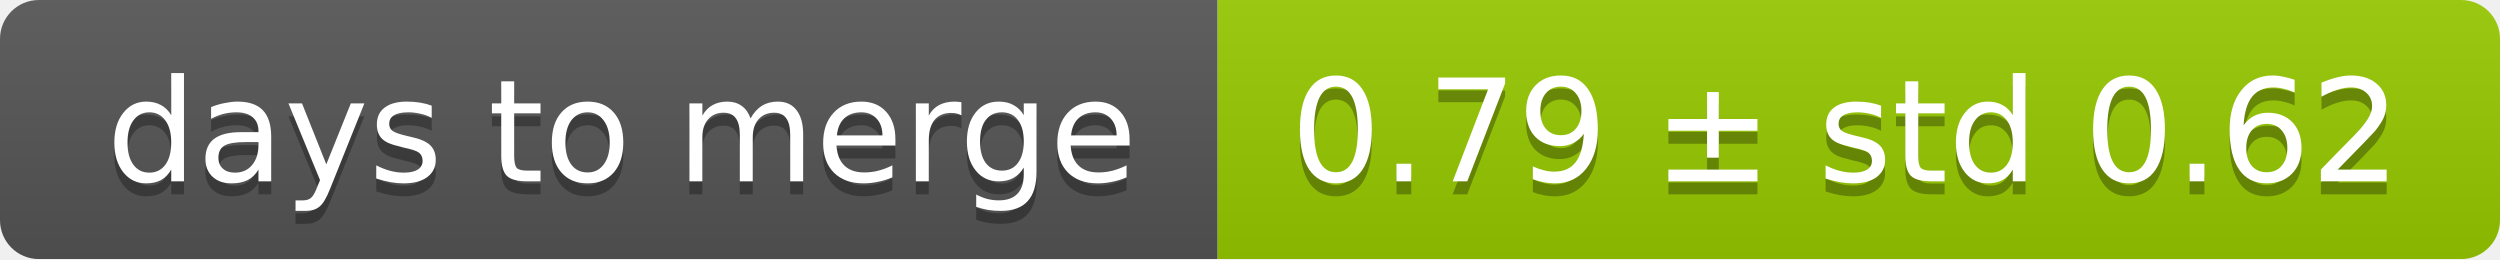
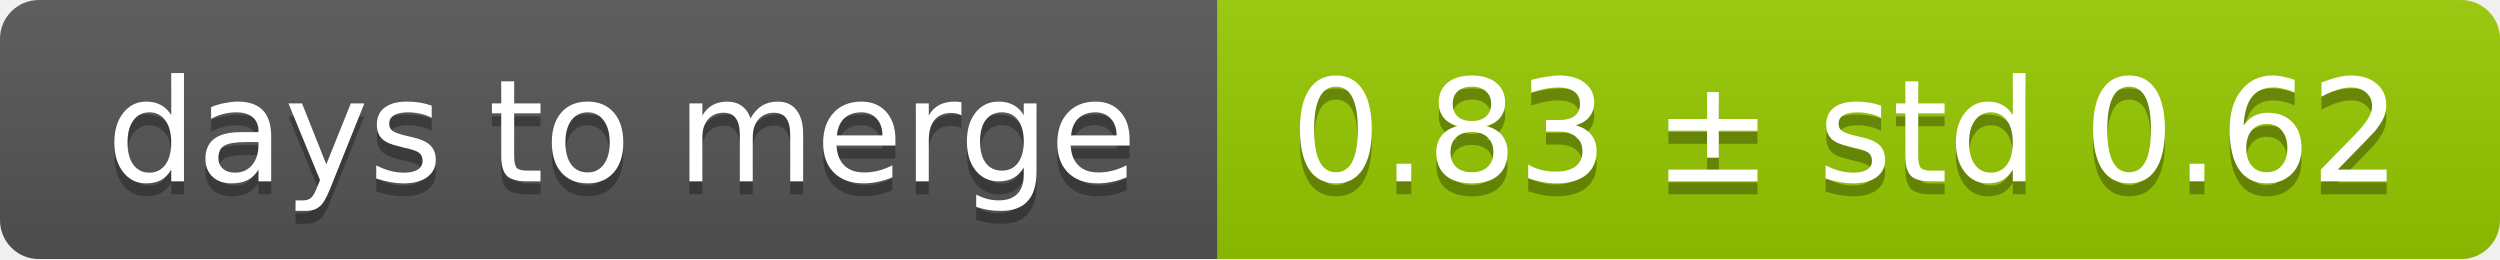
<svg xmlns="http://www.w3.org/2000/svg" width="193" height="20">
  <linearGradient id="smooth" x2="0" y2="100%">
    <stop offset="0" stop-color="#bbb" stop-opacity=".1" />
    <stop offset="1" stop-opacity=".1" />
  </linearGradient>
  <mask id="round">
    <rect width="193" height="20" rx="3" fill="#fff" />
  </mask>
  <g mask="url(#round)">
    <rect width="94" height="20" fill="#555" />
    <rect x="94" width="99" height="20" fill="#97ca00" />
    <rect width="193" height="20" fill="url(#smooth)" />
  </g>
  <g fill="#fff" text-anchor="middle" font-family="DejaVu Sans,Verdana,Geneva,sans-serif" font-size="11">
    <text x="48" y="15" fill="#010101" fill-opacity=".3">days to merge</text>
    <text x="48" y="14">days to merge</text>
-     <text x="142.5" y="15" fill="#010101" fill-opacity=".3">0.79 ± std 0.62</text>
-     <text x="142.5" y="14">0.79 ± std 0.62</text>
+     <text x="142.5" y="15" fill="#010101" fill-opacity=".3">0.83 ± std 0.62</text>
+     <text x="142.5" y="14">0.83 ± std 0.62</text>
  </g>
</svg>
